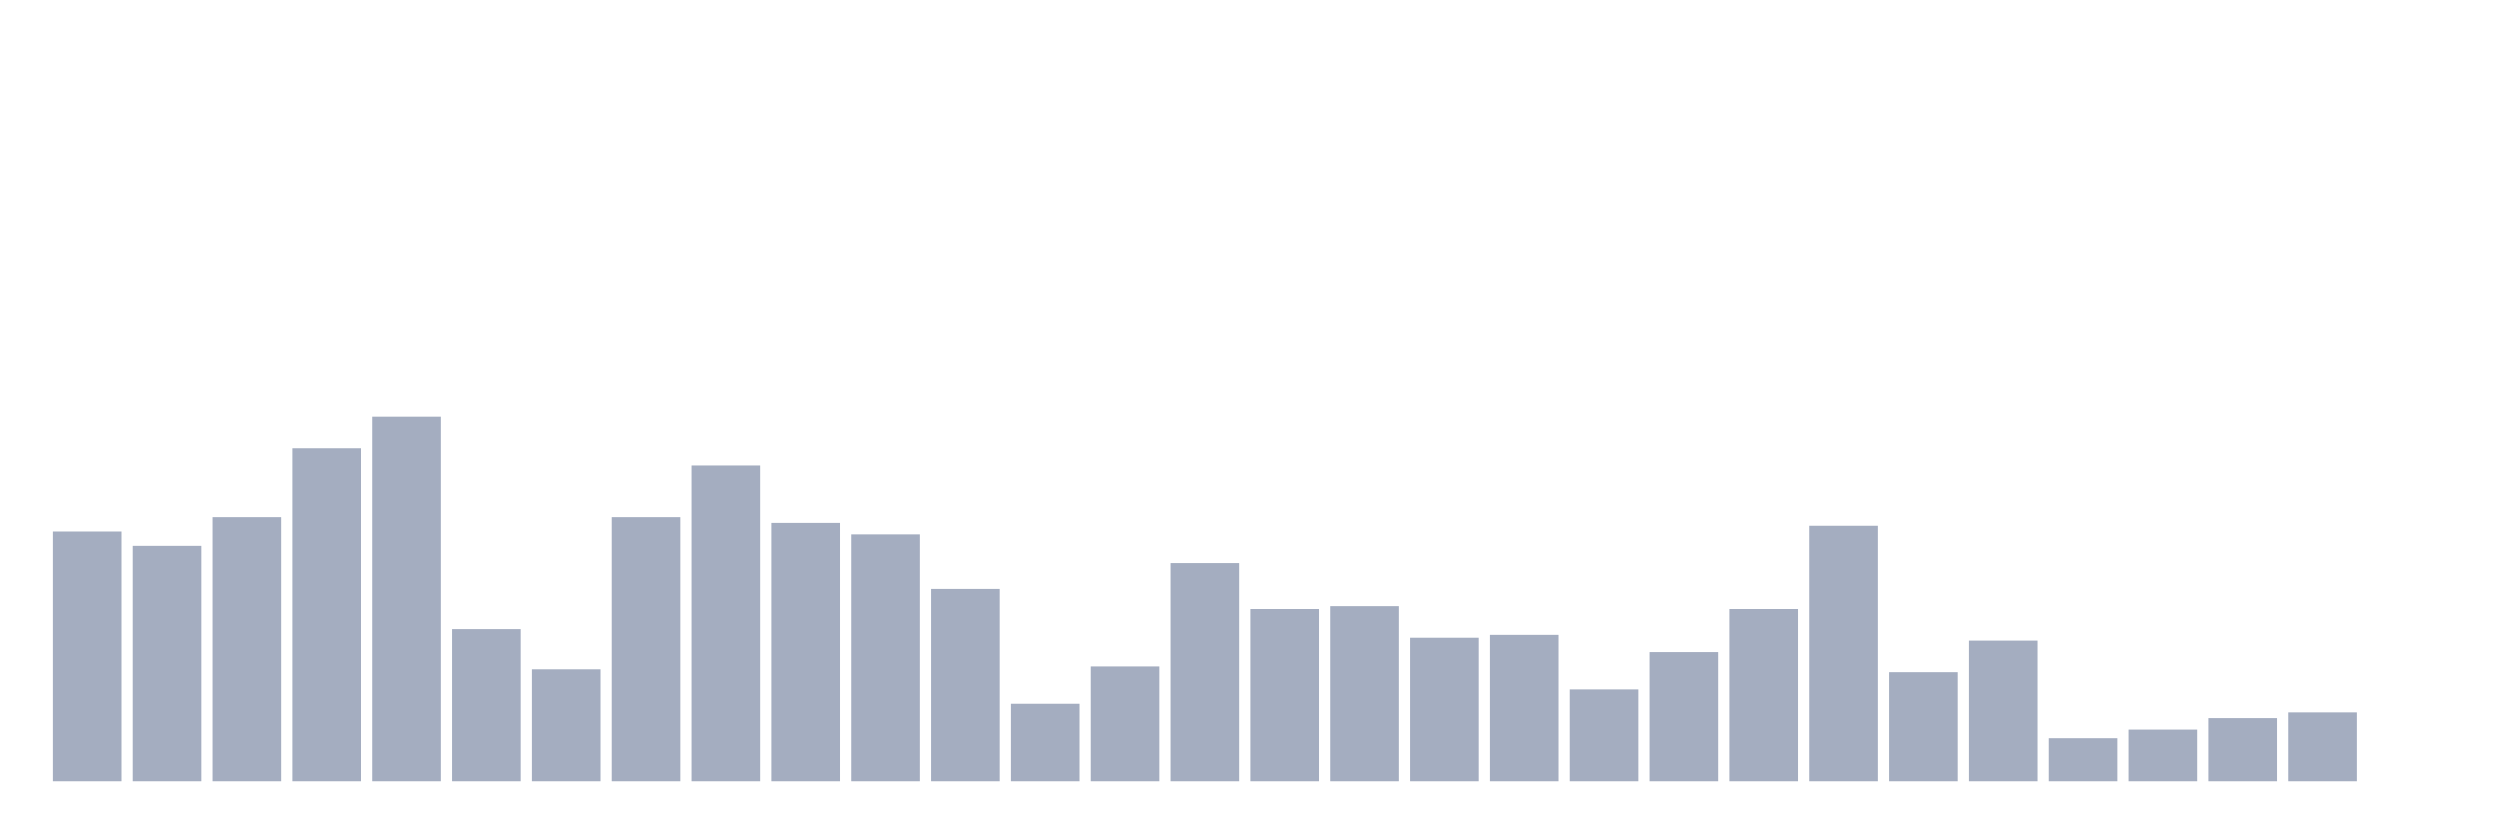
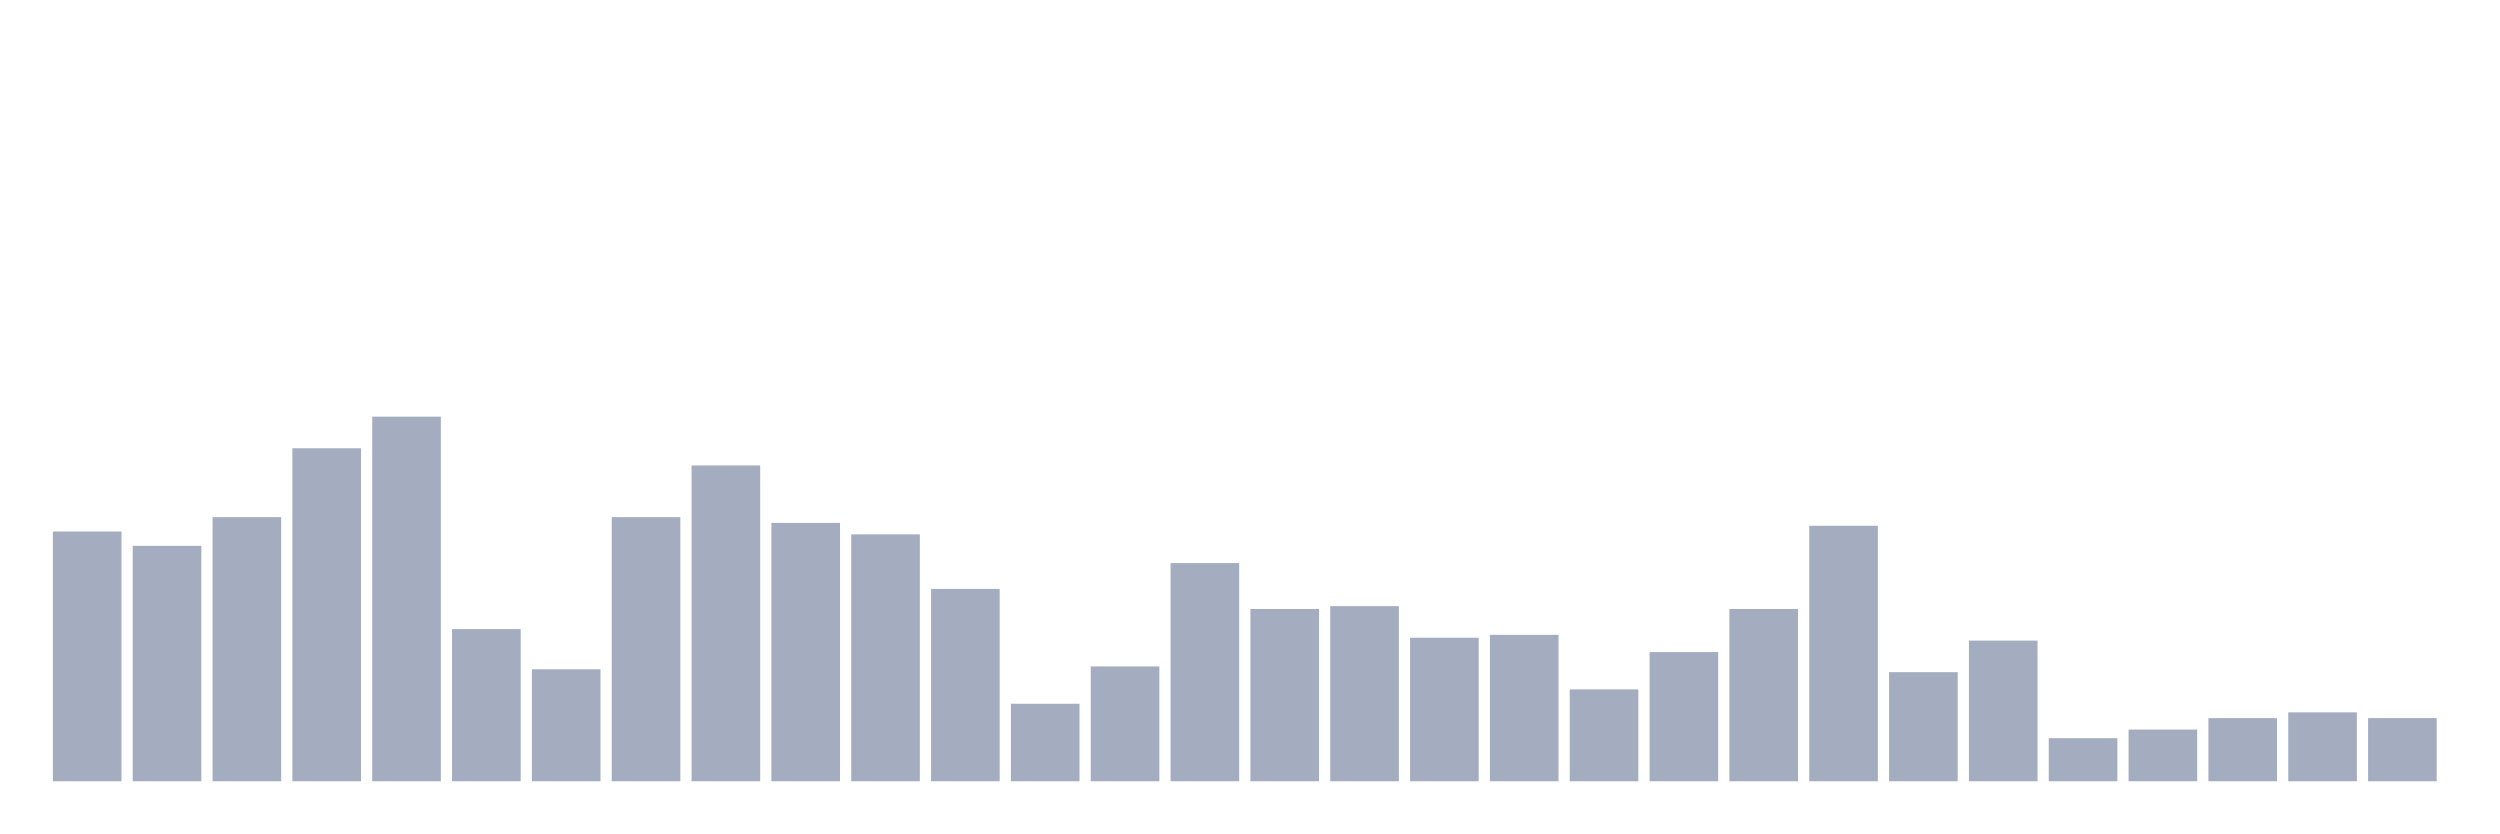
<svg xmlns="http://www.w3.org/2000/svg" viewBox="0 0 480 160">
  <g transform="translate(10,10)">
    <rect class="bar" x="0.153" width="13.175" y="92.047" height="47.953" fill="rgb(164,173,192)" />
    <rect class="bar" x="15.482" width="13.175" y="94.803" height="45.197" fill="rgb(164,173,192)" />
    <rect class="bar" x="30.81" width="13.175" y="89.291" height="50.709" fill="rgb(164,173,192)" />
    <rect class="bar" x="46.138" width="13.175" y="76.063" height="63.937" fill="rgb(164,173,192)" />
    <rect class="bar" x="61.466" width="13.175" y="70" height="70" fill="rgb(164,173,192)" />
    <rect class="bar" x="76.794" width="13.175" y="110.787" height="29.213" fill="rgb(164,173,192)" />
    <rect class="bar" x="92.123" width="13.175" y="118.504" height="21.496" fill="rgb(164,173,192)" />
    <rect class="bar" x="107.451" width="13.175" y="89.291" height="50.709" fill="rgb(164,173,192)" />
    <rect class="bar" x="122.779" width="13.175" y="79.37" height="60.63" fill="rgb(164,173,192)" />
    <rect class="bar" x="138.107" width="13.175" y="90.394" height="49.606" fill="rgb(164,173,192)" />
    <rect class="bar" x="153.436" width="13.175" y="92.598" height="47.402" fill="rgb(164,173,192)" />
    <rect class="bar" x="168.764" width="13.175" y="103.071" height="36.929" fill="rgb(164,173,192)" />
    <rect class="bar" x="184.092" width="13.175" y="125.118" height="14.882" fill="rgb(164,173,192)" />
    <rect class="bar" x="199.42" width="13.175" y="117.953" height="22.047" fill="rgb(164,173,192)" />
    <rect class="bar" x="214.748" width="13.175" y="98.11" height="41.89" fill="rgb(164,173,192)" />
    <rect class="bar" x="230.077" width="13.175" y="106.929" height="33.071" fill="rgb(164,173,192)" />
    <rect class="bar" x="245.405" width="13.175" y="106.378" height="33.622" fill="rgb(164,173,192)" />
    <rect class="bar" x="260.733" width="13.175" y="112.441" height="27.559" fill="rgb(164,173,192)" />
    <rect class="bar" x="276.061" width="13.175" y="111.89" height="28.11" fill="rgb(164,173,192)" />
    <rect class="bar" x="291.39" width="13.175" y="122.362" height="17.638" fill="rgb(164,173,192)" />
    <rect class="bar" x="306.718" width="13.175" y="115.197" height="24.803" fill="rgb(164,173,192)" />
    <rect class="bar" x="322.046" width="13.175" y="106.929" height="33.071" fill="rgb(164,173,192)" />
    <rect class="bar" x="337.374" width="13.175" y="90.945" height="49.055" fill="rgb(164,173,192)" />
    <rect class="bar" x="352.702" width="13.175" y="119.055" height="20.945" fill="rgb(164,173,192)" />
    <rect class="bar" x="368.031" width="13.175" y="112.992" height="27.008" fill="rgb(164,173,192)" />
    <rect class="bar" x="383.359" width="13.175" y="131.732" height="8.268" fill="rgb(164,173,192)" />
    <rect class="bar" x="398.687" width="13.175" y="130.079" height="9.921" fill="rgb(164,173,192)" />
    <rect class="bar" x="414.015" width="13.175" y="127.874" height="12.126" fill="rgb(164,173,192)" />
    <rect class="bar" x="429.344" width="13.175" y="126.772" height="13.228" fill="rgb(164,173,192)" />
-     <rect class="bar" x="444.672" width="13.175" y="140" height="0" fill="rgb(164,173,192)" />
+     <rect class="bar" x="444.672" width="13.175" y="127.874" height="12.126" fill="rgb(164,173,192)" />
  </g>
</svg>
